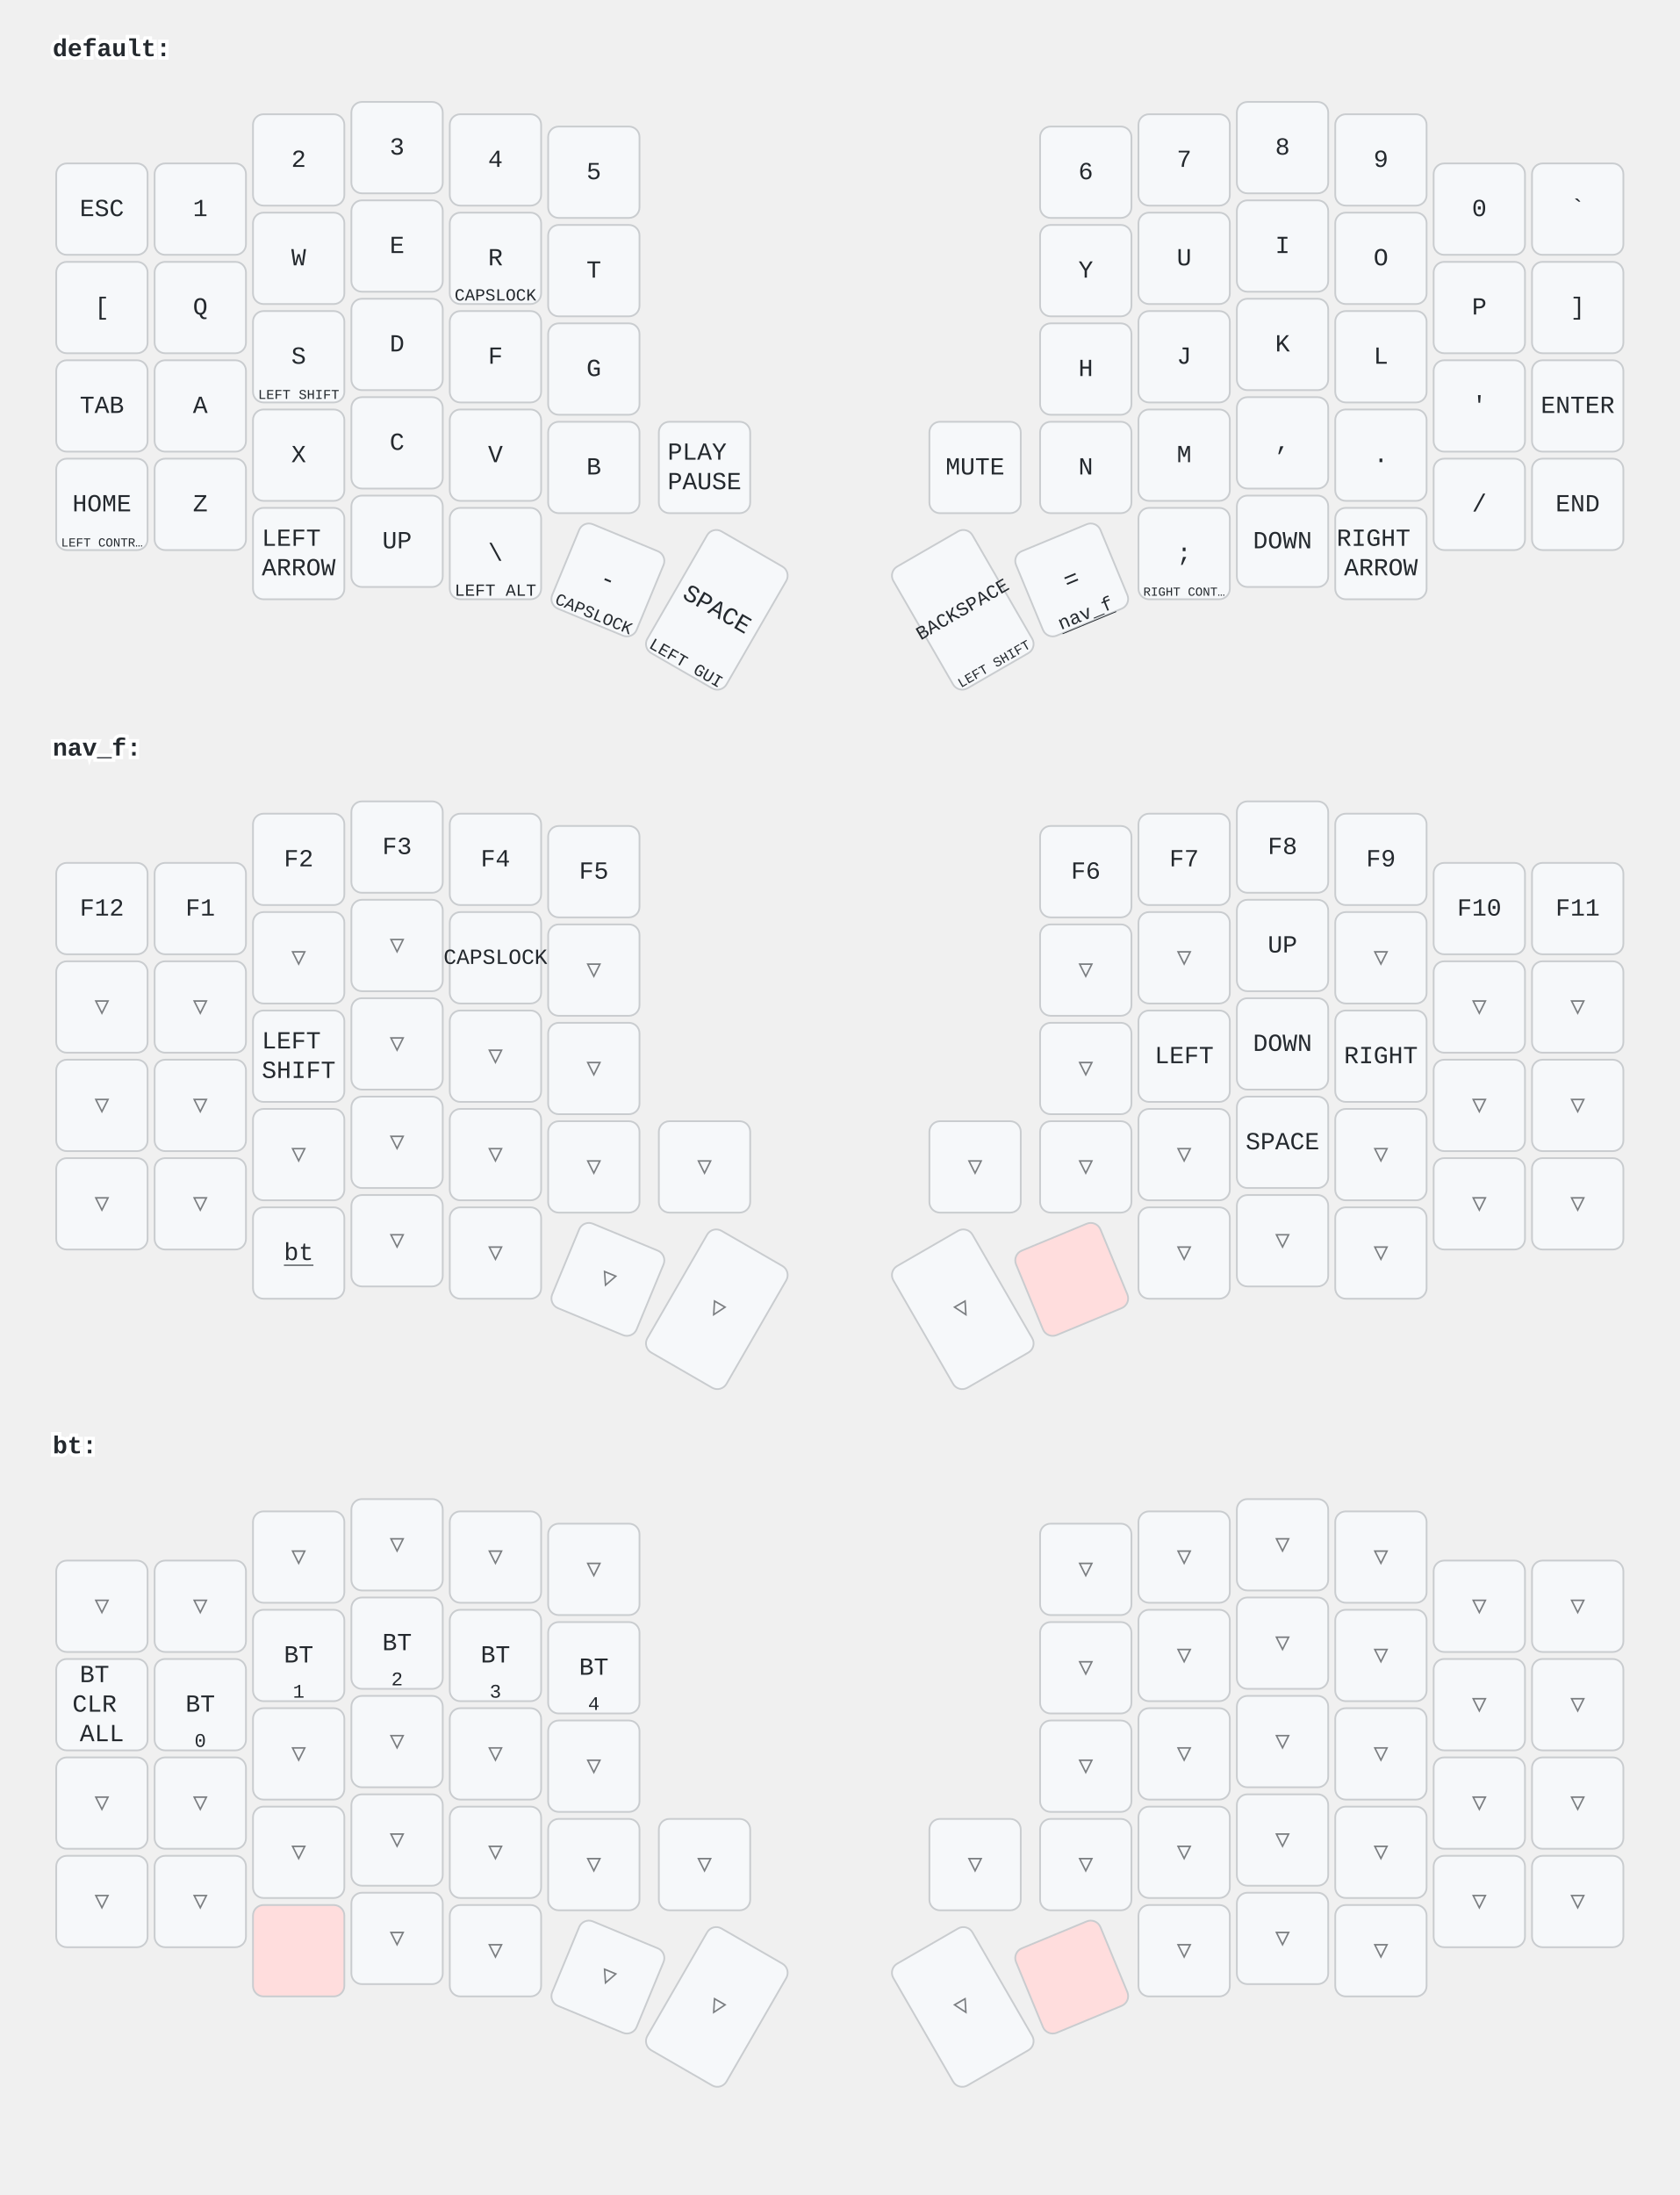
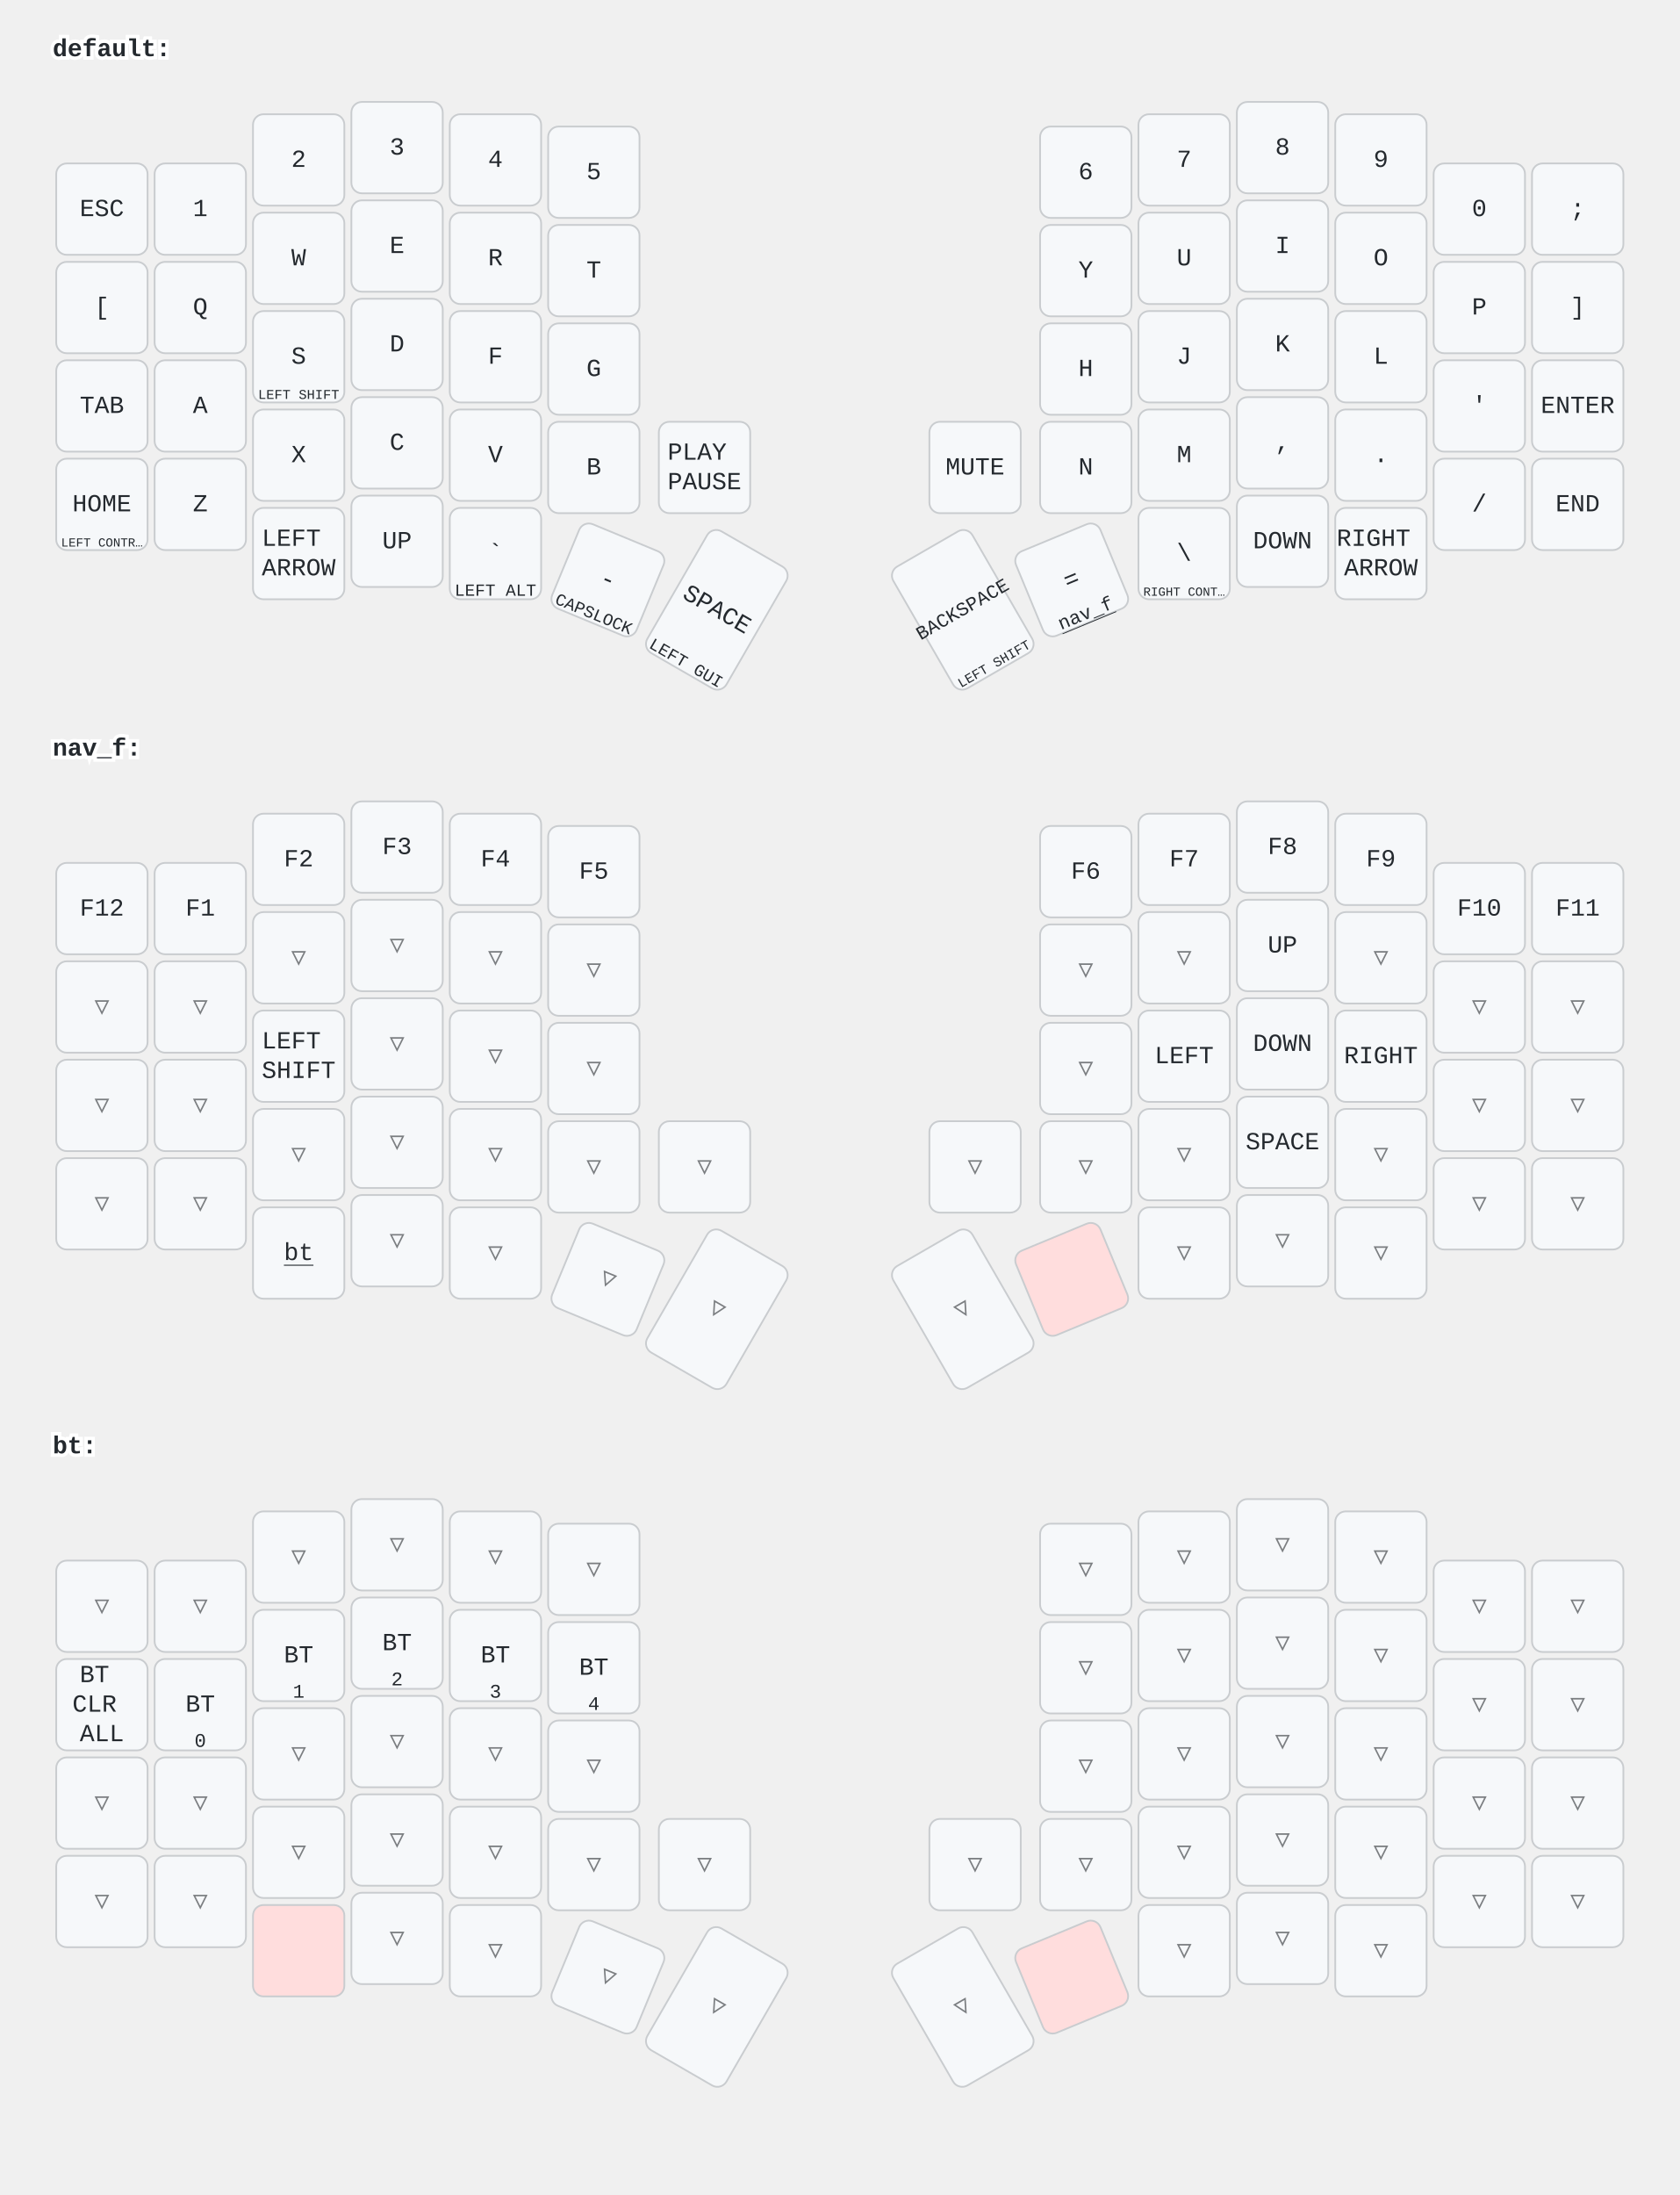
<svg xmlns="http://www.w3.org/2000/svg" width="956" height="1249" viewBox="0 0 956 1249" class="keymap">
  <style>/* inherit to force styles through use tags */
svg path {
    fill: inherit;
}

/* font and background color specifications */
svg.keymap {
    font-family: SFMono-Regular,Consolas,Liberation Mono,Menlo,monospace;
    font-size: 14px;
    font-kerning: normal;
    text-rendering: optimizeLegibility;
    fill: #24292e;
}

/* default key styling */
rect.key {
    fill: #f6f8fa;
}

rect.key, rect.combo {
    stroke: #c9cccf;
    stroke-width: 1;
}

/* default key side styling, only used is draw_key_sides is set */
rect.side {
    filter: brightness(90%);
}

/* color accent for combo boxes */
rect.combo, rect.combo-separate {
    fill: #cdf;
}

/* color accent for held keys */
rect.held, rect.combo.held {
    fill: #fdd;
}

/* color accent for ghost (optional) keys */
rect.ghost, rect.combo.ghost {
    stroke-dasharray: 4, 4;
    stroke-width: 2;
}

text {
    text-anchor: middle;
    dominant-baseline: middle;
}

/* styling for layer labels */
text.label {
    font-weight: bold;
    text-anchor: start;
    stroke: white;
    stroke-width: 4;
    paint-order: stroke;
}

/* styling for optional footer */
text.footer {
    text-anchor: end;
    dominant-baseline: auto;
    stroke: white;
    stroke-width: 4;
    paint-order: stroke;
}

/* styling for combo tap, and key non-tap label text */
text.combo, text.hold, text.shifted, text.left, text.right {
    font-size: 11px;
}

text.hold {
    text-anchor: middle;
    dominant-baseline: auto;
}

text.shifted {
    text-anchor: middle;
    dominant-baseline: hanging;
}

text.left {
    text-anchor: start;
}

text.right {
    text-anchor: end;
}

text.layer-activator {
    text-decoration: underline;
}

/* styling for hold/shifted label text in combo box */
text.combo.hold, text.combo.shifted, text.combo.left, text.combo.right {
    font-size: 8px;
}

/* lighter symbol for transparent keys */
text.trans {
    fill: #7b7e81;
}

/* styling for combo dendrons */
path.combo {
    stroke-width: 1;
    stroke: gray;
    fill: none;
}

/* Start Tabler Icons Cleanup */
/* cannot use height/width with glyphs */
.icon-tabler &gt; path {
    fill: inherit;
    stroke: inherit;
    stroke-width: 2;
}
/* hide tabler's default box */
.icon-tabler &gt; path[stroke="none"][fill="none"] {
    visibility: hidden;
}
/* End Tabler Icons Cleanup */
</style>
  <g transform="translate(30, 0)" class="layer-default">
    <text x="0" y="28" class="label" id="default">default:</text>
    <g transform="translate(0, 56)">
      <g transform="translate(28, 63)" class="key keypos-0">
        <rect rx="6" ry="6" x="-26" y="-26" width="52" height="52" class="key" />
        <text x="0" y="0" class="key tap">ESC</text>
      </g>
      <g transform="translate(84, 63)" class="key keypos-1">
        <rect rx="6" ry="6" x="-26" y="-26" width="52" height="52" class="key" />
        <text x="0" y="0" class="key tap">1</text>
      </g>
      <g transform="translate(140, 35)" class="key keypos-2">
        <rect rx="6" ry="6" x="-26" y="-26" width="52" height="52" class="key" />
        <text x="0" y="0" class="key tap">2</text>
      </g>
      <g transform="translate(196, 28)" class="key keypos-3">
        <rect rx="6" ry="6" x="-26" y="-26" width="52" height="52" class="key" />
        <text x="0" y="0" class="key tap">3</text>
      </g>
      <g transform="translate(252, 35)" class="key keypos-4">
        <rect rx="6" ry="6" x="-26" y="-26" width="52" height="52" class="key" />
        <text x="0" y="0" class="key tap">4</text>
      </g>
      <g transform="translate(308, 42)" class="key keypos-5">
        <rect rx="6" ry="6" x="-26" y="-26" width="52" height="52" class="key" />
        <text x="0" y="0" class="key tap">5</text>
      </g>
      <g transform="translate(588, 42)" class="key keypos-6">
        <rect rx="6" ry="6" x="-26" y="-26" width="52" height="52" class="key" />
        <text x="0" y="0" class="key tap">6</text>
      </g>
      <g transform="translate(644, 35)" class="key keypos-7">
        <rect rx="6" ry="6" x="-26" y="-26" width="52" height="52" class="key" />
        <text x="0" y="0" class="key tap">7</text>
      </g>
      <g transform="translate(700, 28)" class="key keypos-8">
        <rect rx="6" ry="6" x="-26" y="-26" width="52" height="52" class="key" />
        <text x="0" y="0" class="key tap">8</text>
      </g>
      <g transform="translate(756, 35)" class="key keypos-9">
        <rect rx="6" ry="6" x="-26" y="-26" width="52" height="52" class="key" />
        <text x="0" y="0" class="key tap">9</text>
      </g>
      <g transform="translate(812, 63)" class="key keypos-10">
        <rect rx="6" ry="6" x="-26" y="-26" width="52" height="52" class="key" />
        <text x="0" y="0" class="key tap">0</text>
      </g>
      <g transform="translate(868, 63)" class="key keypos-11">
        <rect rx="6" ry="6" x="-26" y="-26" width="52" height="52" class="key" />
-         <text x="0" y="0" class="key tap">`</text>
+         <text x="0" y="0" class="key tap">;</text>
      </g>
      <g transform="translate(28, 119)" class="key keypos-12">
        <rect rx="6" ry="6" x="-26" y="-26" width="52" height="52" class="key" />
        <text x="0" y="0" class="key tap">[</text>
      </g>
      <g transform="translate(84, 119)" class="key keypos-13">
        <rect rx="6" ry="6" x="-26" y="-26" width="52" height="52" class="key" />
        <text x="0" y="0" class="key tap">Q</text>
      </g>
      <g transform="translate(140, 91)" class="key keypos-14">
        <rect rx="6" ry="6" x="-26" y="-26" width="52" height="52" class="key" />
        <text x="0" y="0" class="key tap">W</text>
      </g>
      <g transform="translate(196, 84)" class="key keypos-15">
        <rect rx="6" ry="6" x="-26" y="-26" width="52" height="52" class="key" />
        <text x="0" y="0" class="key tap">E</text>
      </g>
      <g transform="translate(252, 91)" class="key keypos-16">
        <rect rx="6" ry="6" x="-26" y="-26" width="52" height="52" class="key" />
        <text x="0" y="0" class="key tap">R</text>
-         <text x="0" y="24" class="key hold">
-           <tspan style="font-size: 88%">CAPSLOCK</tspan>
-         </text>
      </g>
      <g transform="translate(308, 98)" class="key keypos-17">
        <rect rx="6" ry="6" x="-26" y="-26" width="52" height="52" class="key" />
        <text x="0" y="0" class="key tap">T</text>
      </g>
      <g transform="translate(588, 98)" class="key keypos-18">
        <rect rx="6" ry="6" x="-26" y="-26" width="52" height="52" class="key" />
        <text x="0" y="0" class="key tap">Y</text>
      </g>
      <g transform="translate(644, 91)" class="key keypos-19">
        <rect rx="6" ry="6" x="-26" y="-26" width="52" height="52" class="key" />
        <text x="0" y="0" class="key tap">U</text>
      </g>
      <g transform="translate(700, 84)" class="key keypos-20">
        <rect rx="6" ry="6" x="-26" y="-26" width="52" height="52" class="key" />
        <text x="0" y="0" class="key tap">I</text>
      </g>
      <g transform="translate(756, 91)" class="key keypos-21">
        <rect rx="6" ry="6" x="-26" y="-26" width="52" height="52" class="key" />
        <text x="0" y="0" class="key tap">O</text>
      </g>
      <g transform="translate(812, 119)" class="key keypos-22">
        <rect rx="6" ry="6" x="-26" y="-26" width="52" height="52" class="key" />
        <text x="0" y="0" class="key tap">P</text>
      </g>
      <g transform="translate(868, 119)" class="key keypos-23">
        <rect rx="6" ry="6" x="-26" y="-26" width="52" height="52" class="key" />
        <text x="0" y="0" class="key tap">]</text>
      </g>
      <g transform="translate(28, 175)" class="key keypos-24">
        <rect rx="6" ry="6" x="-26" y="-26" width="52" height="52" class="key" />
        <text x="0" y="0" class="key tap">TAB</text>
      </g>
      <g transform="translate(84, 175)" class="key keypos-25">
        <rect rx="6" ry="6" x="-26" y="-26" width="52" height="52" class="key" />
        <text x="0" y="0" class="key tap">A</text>
      </g>
      <g transform="translate(140, 147)" class="key keypos-26">
        <rect rx="6" ry="6" x="-26" y="-26" width="52" height="52" class="key" />
        <text x="0" y="0" class="key tap">S</text>
        <text x="0" y="24" class="key hold">
          <tspan style="font-size: 70%">LEFT SHIFT</tspan>
        </text>
      </g>
      <g transform="translate(196, 140)" class="key keypos-27">
        <rect rx="6" ry="6" x="-26" y="-26" width="52" height="52" class="key" />
        <text x="0" y="0" class="key tap">D</text>
      </g>
      <g transform="translate(252, 147)" class="key keypos-28">
        <rect rx="6" ry="6" x="-26" y="-26" width="52" height="52" class="key" />
        <text x="0" y="0" class="key tap">F</text>
      </g>
      <g transform="translate(308, 154)" class="key keypos-29">
        <rect rx="6" ry="6" x="-26" y="-26" width="52" height="52" class="key" />
        <text x="0" y="0" class="key tap">G</text>
      </g>
      <g transform="translate(588, 154)" class="key keypos-30">
        <rect rx="6" ry="6" x="-26" y="-26" width="52" height="52" class="key" />
        <text x="0" y="0" class="key tap">H</text>
      </g>
      <g transform="translate(644, 147)" class="key keypos-31">
        <rect rx="6" ry="6" x="-26" y="-26" width="52" height="52" class="key" />
        <text x="0" y="0" class="key tap">J</text>
      </g>
      <g transform="translate(700, 140)" class="key keypos-32">
        <rect rx="6" ry="6" x="-26" y="-26" width="52" height="52" class="key" />
        <text x="0" y="0" class="key tap">K</text>
      </g>
      <g transform="translate(756, 147)" class="key keypos-33">
        <rect rx="6" ry="6" x="-26" y="-26" width="52" height="52" class="key" />
        <text x="0" y="0" class="key tap">L</text>
      </g>
      <g transform="translate(812, 175)" class="key keypos-34">
        <rect rx="6" ry="6" x="-26" y="-26" width="52" height="52" class="key" />
        <text x="0" y="0" class="key tap">'</text>
      </g>
      <g transform="translate(868, 175)" class="key keypos-35">
        <rect rx="6" ry="6" x="-26" y="-26" width="52" height="52" class="key" />
        <text x="0" y="0" class="key tap">ENTER</text>
      </g>
      <g transform="translate(28, 231)" class="key keypos-36">
        <rect rx="6" ry="6" x="-26" y="-26" width="52" height="52" class="key" />
        <text x="0" y="0" class="key tap">HOME</text>
        <text x="0" y="24" class="key hold">
          <tspan style="font-size: 64%">LEFT CONTR…</tspan>
        </text>
      </g>
      <g transform="translate(84, 231)" class="key keypos-37">
        <rect rx="6" ry="6" x="-26" y="-26" width="52" height="52" class="key" />
        <text x="0" y="0" class="key tap">Z</text>
      </g>
      <g transform="translate(140, 203)" class="key keypos-38">
        <rect rx="6" ry="6" x="-26" y="-26" width="52" height="52" class="key" />
        <text x="0" y="0" class="key tap">X</text>
      </g>
      <g transform="translate(196, 196)" class="key keypos-39">
        <rect rx="6" ry="6" x="-26" y="-26" width="52" height="52" class="key" />
        <text x="0" y="0" class="key tap">C</text>
      </g>
      <g transform="translate(252, 203)" class="key keypos-40">
        <rect rx="6" ry="6" x="-26" y="-26" width="52" height="52" class="key" />
        <text x="0" y="0" class="key tap">V</text>
      </g>
      <g transform="translate(308, 210)" class="key keypos-41">
        <rect rx="6" ry="6" x="-26" y="-26" width="52" height="52" class="key" />
        <text x="0" y="0" class="key tap">B</text>
      </g>
      <g transform="translate(371, 210)" class="key keypos-42">
        <rect rx="6" ry="6" x="-26" y="-26" width="52" height="52" class="key" />
        <text x="0" y="0" class="key tap">
          <tspan x="0" dy="-0.6em">PLAY</tspan>
          <tspan x="0" dy="1.2em">PAUSE</tspan>
        </text>
      </g>
      <g transform="translate(525, 210)" class="key keypos-43">
        <rect rx="6" ry="6" x="-26" y="-26" width="52" height="52" class="key" />
        <text x="0" y="0" class="key tap">MUTE</text>
      </g>
      <g transform="translate(588, 210)" class="key keypos-44">
        <rect rx="6" ry="6" x="-26" y="-26" width="52" height="52" class="key" />
        <text x="0" y="0" class="key tap">N</text>
      </g>
      <g transform="translate(644, 203)" class="key keypos-45">
        <rect rx="6" ry="6" x="-26" y="-26" width="52" height="52" class="key" />
        <text x="0" y="0" class="key tap">M</text>
      </g>
      <g transform="translate(700, 196)" class="key keypos-46">
        <rect rx="6" ry="6" x="-26" y="-26" width="52" height="52" class="key" />
        <text x="0" y="0" class="key tap">,</text>
      </g>
      <g transform="translate(756, 203)" class="key keypos-47">
        <rect rx="6" ry="6" x="-26" y="-26" width="52" height="52" class="key" />
        <text x="0" y="0" class="key tap">.</text>
      </g>
      <g transform="translate(812, 231)" class="key keypos-48">
        <rect rx="6" ry="6" x="-26" y="-26" width="52" height="52" class="key" />
        <text x="0" y="0" class="key tap">/</text>
      </g>
      <g transform="translate(868, 231)" class="key keypos-49">
        <rect rx="6" ry="6" x="-26" y="-26" width="52" height="52" class="key" />
        <text x="0" y="0" class="key tap">END</text>
      </g>
      <g transform="translate(140, 259)" class="key keypos-50">
        <rect rx="6" ry="6" x="-26" y="-26" width="52" height="52" class="key" />
        <text x="0" y="0" class="key tap">
          <tspan x="0" dy="-0.6em">LEFT</tspan>
          <tspan x="0" dy="1.2em">ARROW</tspan>
        </text>
      </g>
      <g transform="translate(196, 252)" class="key keypos-51">
        <rect rx="6" ry="6" x="-26" y="-26" width="52" height="52" class="key" />
        <text x="0" y="0" class="key tap">UP</text>
      </g>
      <g transform="translate(252, 259)" class="key keypos-52">
        <rect rx="6" ry="6" x="-26" y="-26" width="52" height="52" class="key" />
-         <text x="0" y="0" class="key tap">\</text>
+         <text x="0" y="0" class="key tap">`</text>
        <text x="0" y="24" class="key hold">
          <tspan style="font-size: 88%">LEFT ALT</tspan>
        </text>
      </g>
      <g transform="translate(316, 274) rotate(22.5)" class="key keypos-53">
        <rect rx="6" ry="6" x="-26" y="-26" width="52" height="52" class="key" />
        <text x="0" y="0" class="key tap">-</text>
        <text x="0" y="24" class="key hold">
          <tspan style="font-size: 88%">CAPSLOCK</tspan>
        </text>
      </g>
      <g transform="translate(378, 291) rotate(30.0)" class="key keypos-54">
        <rect rx="6" ry="6" x="-26" y="-40" width="52" height="80" class="key" />
        <text x="0" y="0" class="key tap">SPACE</text>
        <text x="0" y="38" class="key hold">
          <tspan style="font-size: 88%">LEFT GUI</tspan>
        </text>
      </g>
      <g transform="translate(518, 291) rotate(-30.0)" class="key keypos-55">
        <rect rx="6" ry="6" x="-26" y="-40" width="52" height="80" class="key" />
        <text x="0" y="0" class="key tap">
          <tspan style="font-size: 78%">BACKSPACE</tspan>
        </text>
        <text x="0" y="38" class="key hold">
          <tspan style="font-size: 70%">LEFT SHIFT</tspan>
        </text>
      </g>
      <g transform="translate(580, 274) rotate(-22.5)" class="key keypos-56">
        <rect rx="6" ry="6" x="-26" y="-26" width="52" height="52" class="key" />
        <text x="0" y="0" class="key tap">=</text>
        <a href="#nav_f">
          <text x="0" y="24" class="key hold layer-activator">nav_f</text>
        </a>
      </g>
      <g transform="translate(644, 259)" class="key keypos-57">
        <rect rx="6" ry="6" x="-26" y="-26" width="52" height="52" class="key" />
-         <text x="0" y="0" class="key tap">;</text>
+         <text x="0" y="0" class="key tap">\</text>
        <text x="0" y="24" class="key hold">
          <tspan style="font-size: 64%">RIGHT CONT…</tspan>
        </text>
      </g>
      <g transform="translate(700, 252)" class="key keypos-58">
        <rect rx="6" ry="6" x="-26" y="-26" width="52" height="52" class="key" />
        <text x="0" y="0" class="key tap">DOWN</text>
      </g>
      <g transform="translate(756, 259)" class="key keypos-59">
        <rect rx="6" ry="6" x="-26" y="-26" width="52" height="52" class="key" />
        <text x="0" y="0" class="key tap">
          <tspan x="0" dy="-0.6em">RIGHT</tspan>
          <tspan x="0" dy="1.2em">ARROW</tspan>
        </text>
      </g>
    </g>
  </g>
  <g transform="translate(30, 398)" class="layer-nav_f">
    <text x="0" y="28" class="label" id="nav_f">nav_f:</text>
    <g transform="translate(0, 56)">
      <g transform="translate(28, 63)" class="key keypos-0">
        <rect rx="6" ry="6" x="-26" y="-26" width="52" height="52" class="key" />
        <text x="0" y="0" class="key tap">F12</text>
      </g>
      <g transform="translate(84, 63)" class="key keypos-1">
        <rect rx="6" ry="6" x="-26" y="-26" width="52" height="52" class="key" />
        <text x="0" y="0" class="key tap">F1</text>
      </g>
      <g transform="translate(140, 35)" class="key keypos-2">
        <rect rx="6" ry="6" x="-26" y="-26" width="52" height="52" class="key" />
        <text x="0" y="0" class="key tap">F2</text>
      </g>
      <g transform="translate(196, 28)" class="key keypos-3">
        <rect rx="6" ry="6" x="-26" y="-26" width="52" height="52" class="key" />
        <text x="0" y="0" class="key tap">F3</text>
      </g>
      <g transform="translate(252, 35)" class="key keypos-4">
        <rect rx="6" ry="6" x="-26" y="-26" width="52" height="52" class="key" />
        <text x="0" y="0" class="key tap">F4</text>
      </g>
      <g transform="translate(308, 42)" class="key keypos-5">
        <rect rx="6" ry="6" x="-26" y="-26" width="52" height="52" class="key" />
        <text x="0" y="0" class="key tap">F5</text>
      </g>
      <g transform="translate(588, 42)" class="key keypos-6">
        <rect rx="6" ry="6" x="-26" y="-26" width="52" height="52" class="key" />
        <text x="0" y="0" class="key tap">F6</text>
      </g>
      <g transform="translate(644, 35)" class="key keypos-7">
        <rect rx="6" ry="6" x="-26" y="-26" width="52" height="52" class="key" />
        <text x="0" y="0" class="key tap">F7</text>
      </g>
      <g transform="translate(700, 28)" class="key keypos-8">
        <rect rx="6" ry="6" x="-26" y="-26" width="52" height="52" class="key" />
        <text x="0" y="0" class="key tap">F8</text>
      </g>
      <g transform="translate(756, 35)" class="key keypos-9">
        <rect rx="6" ry="6" x="-26" y="-26" width="52" height="52" class="key" />
        <text x="0" y="0" class="key tap">F9</text>
      </g>
      <g transform="translate(812, 63)" class="key keypos-10">
        <rect rx="6" ry="6" x="-26" y="-26" width="52" height="52" class="key" />
        <text x="0" y="0" class="key tap">F10</text>
      </g>
      <g transform="translate(868, 63)" class="key keypos-11">
        <rect rx="6" ry="6" x="-26" y="-26" width="52" height="52" class="key" />
        <text x="0" y="0" class="key tap">F11</text>
      </g>
      <g transform="translate(28, 119)" class="key trans keypos-12">
        <rect rx="6" ry="6" x="-26" y="-26" width="52" height="52" class="key trans" />
        <text x="0" y="0" class="key trans tap">▽</text>
      </g>
      <g transform="translate(84, 119)" class="key trans keypos-13">
        <rect rx="6" ry="6" x="-26" y="-26" width="52" height="52" class="key trans" />
        <text x="0" y="0" class="key trans tap">▽</text>
      </g>
      <g transform="translate(140, 91)" class="key trans keypos-14">
        <rect rx="6" ry="6" x="-26" y="-26" width="52" height="52" class="key trans" />
        <text x="0" y="0" class="key trans tap">▽</text>
      </g>
      <g transform="translate(196, 84)" class="key trans keypos-15">
        <rect rx="6" ry="6" x="-26" y="-26" width="52" height="52" class="key trans" />
        <text x="0" y="0" class="key trans tap">▽</text>
      </g>
-       <g transform="translate(252, 91)" class="key keypos-16">
-         <rect rx="6" ry="6" x="-26" y="-26" width="52" height="52" class="key" />
-         <text x="0" y="0" class="key tap">
-           <tspan style="font-size: 88%">CAPSLOCK</tspan>
-         </text>
+       <g transform="translate(252, 91)" class="key trans keypos-16">
+         <rect rx="6" ry="6" x="-26" y="-26" width="52" height="52" class="key trans" />
+         <text x="0" y="0" class="key trans tap">▽</text>
      </g>
      <g transform="translate(308, 98)" class="key trans keypos-17">
        <rect rx="6" ry="6" x="-26" y="-26" width="52" height="52" class="key trans" />
        <text x="0" y="0" class="key trans tap">▽</text>
      </g>
      <g transform="translate(588, 98)" class="key trans keypos-18">
        <rect rx="6" ry="6" x="-26" y="-26" width="52" height="52" class="key trans" />
        <text x="0" y="0" class="key trans tap">▽</text>
      </g>
      <g transform="translate(644, 91)" class="key trans keypos-19">
        <rect rx="6" ry="6" x="-26" y="-26" width="52" height="52" class="key trans" />
        <text x="0" y="0" class="key trans tap">▽</text>
      </g>
      <g transform="translate(700, 84)" class="key keypos-20">
        <rect rx="6" ry="6" x="-26" y="-26" width="52" height="52" class="key" />
        <text x="0" y="0" class="key tap">UP</text>
      </g>
      <g transform="translate(756, 91)" class="key trans keypos-21">
        <rect rx="6" ry="6" x="-26" y="-26" width="52" height="52" class="key trans" />
        <text x="0" y="0" class="key trans tap">▽</text>
      </g>
      <g transform="translate(812, 119)" class="key trans keypos-22">
        <rect rx="6" ry="6" x="-26" y="-26" width="52" height="52" class="key trans" />
        <text x="0" y="0" class="key trans tap">▽</text>
      </g>
      <g transform="translate(868, 119)" class="key trans keypos-23">
        <rect rx="6" ry="6" x="-26" y="-26" width="52" height="52" class="key trans" />
        <text x="0" y="0" class="key trans tap">▽</text>
      </g>
      <g transform="translate(28, 175)" class="key trans keypos-24">
        <rect rx="6" ry="6" x="-26" y="-26" width="52" height="52" class="key trans" />
        <text x="0" y="0" class="key trans tap">▽</text>
      </g>
      <g transform="translate(84, 175)" class="key trans keypos-25">
        <rect rx="6" ry="6" x="-26" y="-26" width="52" height="52" class="key trans" />
        <text x="0" y="0" class="key trans tap">▽</text>
      </g>
      <g transform="translate(140, 147)" class="key keypos-26">
        <rect rx="6" ry="6" x="-26" y="-26" width="52" height="52" class="key" />
        <text x="0" y="0" class="key tap">
          <tspan x="0" dy="-0.6em">LEFT</tspan>
          <tspan x="0" dy="1.2em">SHIFT</tspan>
        </text>
      </g>
      <g transform="translate(196, 140)" class="key trans keypos-27">
        <rect rx="6" ry="6" x="-26" y="-26" width="52" height="52" class="key trans" />
        <text x="0" y="0" class="key trans tap">▽</text>
      </g>
      <g transform="translate(252, 147)" class="key trans keypos-28">
        <rect rx="6" ry="6" x="-26" y="-26" width="52" height="52" class="key trans" />
        <text x="0" y="0" class="key trans tap">▽</text>
      </g>
      <g transform="translate(308, 154)" class="key trans keypos-29">
        <rect rx="6" ry="6" x="-26" y="-26" width="52" height="52" class="key trans" />
        <text x="0" y="0" class="key trans tap">▽</text>
      </g>
      <g transform="translate(588, 154)" class="key trans keypos-30">
        <rect rx="6" ry="6" x="-26" y="-26" width="52" height="52" class="key trans" />
        <text x="0" y="0" class="key trans tap">▽</text>
      </g>
      <g transform="translate(644, 147)" class="key keypos-31">
        <rect rx="6" ry="6" x="-26" y="-26" width="52" height="52" class="key" />
        <text x="0" y="0" class="key tap">LEFT</text>
      </g>
      <g transform="translate(700, 140)" class="key keypos-32">
        <rect rx="6" ry="6" x="-26" y="-26" width="52" height="52" class="key" />
        <text x="0" y="0" class="key tap">DOWN</text>
      </g>
      <g transform="translate(756, 147)" class="key keypos-33">
        <rect rx="6" ry="6" x="-26" y="-26" width="52" height="52" class="key" />
        <text x="0" y="0" class="key tap">RIGHT</text>
      </g>
      <g transform="translate(812, 175)" class="key trans keypos-34">
        <rect rx="6" ry="6" x="-26" y="-26" width="52" height="52" class="key trans" />
        <text x="0" y="0" class="key trans tap">▽</text>
      </g>
      <g transform="translate(868, 175)" class="key trans keypos-35">
        <rect rx="6" ry="6" x="-26" y="-26" width="52" height="52" class="key trans" />
        <text x="0" y="0" class="key trans tap">▽</text>
      </g>
      <g transform="translate(28, 231)" class="key trans keypos-36">
        <rect rx="6" ry="6" x="-26" y="-26" width="52" height="52" class="key trans" />
        <text x="0" y="0" class="key trans tap">▽</text>
      </g>
      <g transform="translate(84, 231)" class="key trans keypos-37">
        <rect rx="6" ry="6" x="-26" y="-26" width="52" height="52" class="key trans" />
        <text x="0" y="0" class="key trans tap">▽</text>
      </g>
      <g transform="translate(140, 203)" class="key trans keypos-38">
        <rect rx="6" ry="6" x="-26" y="-26" width="52" height="52" class="key trans" />
        <text x="0" y="0" class="key trans tap">▽</text>
      </g>
      <g transform="translate(196, 196)" class="key trans keypos-39">
        <rect rx="6" ry="6" x="-26" y="-26" width="52" height="52" class="key trans" />
        <text x="0" y="0" class="key trans tap">▽</text>
      </g>
      <g transform="translate(252, 203)" class="key trans keypos-40">
        <rect rx="6" ry="6" x="-26" y="-26" width="52" height="52" class="key trans" />
        <text x="0" y="0" class="key trans tap">▽</text>
      </g>
      <g transform="translate(308, 210)" class="key trans keypos-41">
        <rect rx="6" ry="6" x="-26" y="-26" width="52" height="52" class="key trans" />
        <text x="0" y="0" class="key trans tap">▽</text>
      </g>
      <g transform="translate(371, 210)" class="key trans keypos-42">
        <rect rx="6" ry="6" x="-26" y="-26" width="52" height="52" class="key trans" />
        <text x="0" y="0" class="key trans tap">▽</text>
      </g>
      <g transform="translate(525, 210)" class="key trans keypos-43">
        <rect rx="6" ry="6" x="-26" y="-26" width="52" height="52" class="key trans" />
        <text x="0" y="0" class="key trans tap">▽</text>
      </g>
      <g transform="translate(588, 210)" class="key trans keypos-44">
        <rect rx="6" ry="6" x="-26" y="-26" width="52" height="52" class="key trans" />
        <text x="0" y="0" class="key trans tap">▽</text>
      </g>
      <g transform="translate(644, 203)" class="key trans keypos-45">
        <rect rx="6" ry="6" x="-26" y="-26" width="52" height="52" class="key trans" />
        <text x="0" y="0" class="key trans tap">▽</text>
      </g>
      <g transform="translate(700, 196)" class="key keypos-46">
        <rect rx="6" ry="6" x="-26" y="-26" width="52" height="52" class="key" />
        <text x="0" y="0" class="key tap">SPACE</text>
      </g>
      <g transform="translate(756, 203)" class="key trans keypos-47">
        <rect rx="6" ry="6" x="-26" y="-26" width="52" height="52" class="key trans" />
        <text x="0" y="0" class="key trans tap">▽</text>
      </g>
      <g transform="translate(812, 231)" class="key trans keypos-48">
        <rect rx="6" ry="6" x="-26" y="-26" width="52" height="52" class="key trans" />
        <text x="0" y="0" class="key trans tap">▽</text>
      </g>
      <g transform="translate(868, 231)" class="key trans keypos-49">
        <rect rx="6" ry="6" x="-26" y="-26" width="52" height="52" class="key trans" />
        <text x="0" y="0" class="key trans tap">▽</text>
      </g>
      <g transform="translate(140, 259)" class="key keypos-50">
        <rect rx="6" ry="6" x="-26" y="-26" width="52" height="52" class="key" />
        <a href="#bt">
          <text x="0" y="0" class="key tap layer-activator">bt</text>
        </a>
      </g>
      <g transform="translate(196, 252)" class="key trans keypos-51">
        <rect rx="6" ry="6" x="-26" y="-26" width="52" height="52" class="key trans" />
        <text x="0" y="0" class="key trans tap">▽</text>
      </g>
      <g transform="translate(252, 259)" class="key trans keypos-52">
        <rect rx="6" ry="6" x="-26" y="-26" width="52" height="52" class="key trans" />
        <text x="0" y="0" class="key trans tap">▽</text>
      </g>
      <g transform="translate(316, 274) rotate(22.5)" class="key trans keypos-53">
        <rect rx="6" ry="6" x="-26" y="-26" width="52" height="52" class="key trans" />
        <text x="0" y="0" class="key trans tap">▽</text>
      </g>
      <g transform="translate(378, 291) rotate(30.0)" class="key trans keypos-54">
        <rect rx="6" ry="6" x="-26" y="-40" width="52" height="80" class="key trans" />
        <text x="0" y="0" class="key trans tap">▽</text>
      </g>
      <g transform="translate(518, 291) rotate(-30.0)" class="key trans keypos-55">
        <rect rx="6" ry="6" x="-26" y="-40" width="52" height="80" class="key trans" />
        <text x="0" y="0" class="key trans tap">▽</text>
      </g>
      <g transform="translate(580, 274) rotate(-22.5)" class="key held keypos-56">
        <rect rx="6" ry="6" x="-26" y="-26" width="52" height="52" class="key held" />
      </g>
      <g transform="translate(644, 259)" class="key trans keypos-57">
        <rect rx="6" ry="6" x="-26" y="-26" width="52" height="52" class="key trans" />
        <text x="0" y="0" class="key trans tap">▽</text>
      </g>
      <g transform="translate(700, 252)" class="key trans keypos-58">
        <rect rx="6" ry="6" x="-26" y="-26" width="52" height="52" class="key trans" />
        <text x="0" y="0" class="key trans tap">▽</text>
      </g>
      <g transform="translate(756, 259)" class="key trans keypos-59">
        <rect rx="6" ry="6" x="-26" y="-26" width="52" height="52" class="key trans" />
        <text x="0" y="0" class="key trans tap">▽</text>
      </g>
    </g>
  </g>
  <g transform="translate(30, 795)" class="layer-bt">
    <text x="0" y="28" class="label" id="bt">bt:</text>
    <g transform="translate(0, 56)">
      <g transform="translate(28, 63)" class="key trans keypos-0">
        <rect rx="6" ry="6" x="-26" y="-26" width="52" height="52" class="key trans" />
        <text x="0" y="0" class="key trans tap">▽</text>
      </g>
      <g transform="translate(84, 63)" class="key trans keypos-1">
        <rect rx="6" ry="6" x="-26" y="-26" width="52" height="52" class="key trans" />
        <text x="0" y="0" class="key trans tap">▽</text>
      </g>
      <g transform="translate(140, 35)" class="key trans keypos-2">
        <rect rx="6" ry="6" x="-26" y="-26" width="52" height="52" class="key trans" />
        <text x="0" y="0" class="key trans tap">▽</text>
      </g>
      <g transform="translate(196, 28)" class="key trans keypos-3">
        <rect rx="6" ry="6" x="-26" y="-26" width="52" height="52" class="key trans" />
        <text x="0" y="0" class="key trans tap">▽</text>
      </g>
      <g transform="translate(252, 35)" class="key trans keypos-4">
        <rect rx="6" ry="6" x="-26" y="-26" width="52" height="52" class="key trans" />
        <text x="0" y="0" class="key trans tap">▽</text>
      </g>
      <g transform="translate(308, 42)" class="key trans keypos-5">
        <rect rx="6" ry="6" x="-26" y="-26" width="52" height="52" class="key trans" />
        <text x="0" y="0" class="key trans tap">▽</text>
      </g>
      <g transform="translate(588, 42)" class="key trans keypos-6">
        <rect rx="6" ry="6" x="-26" y="-26" width="52" height="52" class="key trans" />
        <text x="0" y="0" class="key trans tap">▽</text>
      </g>
      <g transform="translate(644, 35)" class="key trans keypos-7">
        <rect rx="6" ry="6" x="-26" y="-26" width="52" height="52" class="key trans" />
        <text x="0" y="0" class="key trans tap">▽</text>
      </g>
      <g transform="translate(700, 28)" class="key trans keypos-8">
        <rect rx="6" ry="6" x="-26" y="-26" width="52" height="52" class="key trans" />
        <text x="0" y="0" class="key trans tap">▽</text>
      </g>
      <g transform="translate(756, 35)" class="key trans keypos-9">
        <rect rx="6" ry="6" x="-26" y="-26" width="52" height="52" class="key trans" />
        <text x="0" y="0" class="key trans tap">▽</text>
      </g>
      <g transform="translate(812, 63)" class="key trans keypos-10">
        <rect rx="6" ry="6" x="-26" y="-26" width="52" height="52" class="key trans" />
        <text x="0" y="0" class="key trans tap">▽</text>
      </g>
      <g transform="translate(868, 63)" class="key trans keypos-11">
        <rect rx="6" ry="6" x="-26" y="-26" width="52" height="52" class="key trans" />
        <text x="0" y="0" class="key trans tap">▽</text>
      </g>
      <g transform="translate(28, 119)" class="key keypos-12">
        <rect rx="6" ry="6" x="-26" y="-26" width="52" height="52" class="key" />
        <text x="0" y="0" class="key tap">
          <tspan x="0" dy="-1.2em">BT</tspan>
          <tspan x="0" dy="1.2em">CLR</tspan>
          <tspan x="0" dy="1.2em">ALL</tspan>
        </text>
      </g>
      <g transform="translate(84, 119)" class="key keypos-13">
        <rect rx="6" ry="6" x="-26" y="-26" width="52" height="52" class="key" />
        <text x="0" y="0" class="key tap">BT</text>
        <text x="0" y="24" class="key hold">0</text>
      </g>
      <g transform="translate(140, 91)" class="key keypos-14">
        <rect rx="6" ry="6" x="-26" y="-26" width="52" height="52" class="key" />
        <text x="0" y="0" class="key tap">BT</text>
        <text x="0" y="24" class="key hold">1</text>
      </g>
      <g transform="translate(196, 84)" class="key keypos-15">
        <rect rx="6" ry="6" x="-26" y="-26" width="52" height="52" class="key" />
        <text x="0" y="0" class="key tap">BT</text>
        <text x="0" y="24" class="key hold">2</text>
      </g>
      <g transform="translate(252, 91)" class="key keypos-16">
        <rect rx="6" ry="6" x="-26" y="-26" width="52" height="52" class="key" />
        <text x="0" y="0" class="key tap">BT</text>
        <text x="0" y="24" class="key hold">3</text>
      </g>
      <g transform="translate(308, 98)" class="key keypos-17">
        <rect rx="6" ry="6" x="-26" y="-26" width="52" height="52" class="key" />
        <text x="0" y="0" class="key tap">BT</text>
        <text x="0" y="24" class="key hold">4</text>
      </g>
      <g transform="translate(588, 98)" class="key trans keypos-18">
        <rect rx="6" ry="6" x="-26" y="-26" width="52" height="52" class="key trans" />
        <text x="0" y="0" class="key trans tap">▽</text>
      </g>
      <g transform="translate(644, 91)" class="key trans keypos-19">
        <rect rx="6" ry="6" x="-26" y="-26" width="52" height="52" class="key trans" />
        <text x="0" y="0" class="key trans tap">▽</text>
      </g>
      <g transform="translate(700, 84)" class="key trans keypos-20">
        <rect rx="6" ry="6" x="-26" y="-26" width="52" height="52" class="key trans" />
        <text x="0" y="0" class="key trans tap">▽</text>
      </g>
      <g transform="translate(756, 91)" class="key trans keypos-21">
        <rect rx="6" ry="6" x="-26" y="-26" width="52" height="52" class="key trans" />
        <text x="0" y="0" class="key trans tap">▽</text>
      </g>
      <g transform="translate(812, 119)" class="key trans keypos-22">
        <rect rx="6" ry="6" x="-26" y="-26" width="52" height="52" class="key trans" />
        <text x="0" y="0" class="key trans tap">▽</text>
      </g>
      <g transform="translate(868, 119)" class="key trans keypos-23">
        <rect rx="6" ry="6" x="-26" y="-26" width="52" height="52" class="key trans" />
        <text x="0" y="0" class="key trans tap">▽</text>
      </g>
      <g transform="translate(28, 175)" class="key trans keypos-24">
        <rect rx="6" ry="6" x="-26" y="-26" width="52" height="52" class="key trans" />
        <text x="0" y="0" class="key trans tap">▽</text>
      </g>
      <g transform="translate(84, 175)" class="key trans keypos-25">
        <rect rx="6" ry="6" x="-26" y="-26" width="52" height="52" class="key trans" />
        <text x="0" y="0" class="key trans tap">▽</text>
      </g>
      <g transform="translate(140, 147)" class="key trans keypos-26">
        <rect rx="6" ry="6" x="-26" y="-26" width="52" height="52" class="key trans" />
        <text x="0" y="0" class="key trans tap">▽</text>
      </g>
      <g transform="translate(196, 140)" class="key trans keypos-27">
        <rect rx="6" ry="6" x="-26" y="-26" width="52" height="52" class="key trans" />
        <text x="0" y="0" class="key trans tap">▽</text>
      </g>
      <g transform="translate(252, 147)" class="key trans keypos-28">
        <rect rx="6" ry="6" x="-26" y="-26" width="52" height="52" class="key trans" />
        <text x="0" y="0" class="key trans tap">▽</text>
      </g>
      <g transform="translate(308, 154)" class="key trans keypos-29">
        <rect rx="6" ry="6" x="-26" y="-26" width="52" height="52" class="key trans" />
        <text x="0" y="0" class="key trans tap">▽</text>
      </g>
      <g transform="translate(588, 154)" class="key trans keypos-30">
        <rect rx="6" ry="6" x="-26" y="-26" width="52" height="52" class="key trans" />
        <text x="0" y="0" class="key trans tap">▽</text>
      </g>
      <g transform="translate(644, 147)" class="key trans keypos-31">
        <rect rx="6" ry="6" x="-26" y="-26" width="52" height="52" class="key trans" />
        <text x="0" y="0" class="key trans tap">▽</text>
      </g>
      <g transform="translate(700, 140)" class="key trans keypos-32">
        <rect rx="6" ry="6" x="-26" y="-26" width="52" height="52" class="key trans" />
        <text x="0" y="0" class="key trans tap">▽</text>
      </g>
      <g transform="translate(756, 147)" class="key trans keypos-33">
        <rect rx="6" ry="6" x="-26" y="-26" width="52" height="52" class="key trans" />
        <text x="0" y="0" class="key trans tap">▽</text>
      </g>
      <g transform="translate(812, 175)" class="key trans keypos-34">
        <rect rx="6" ry="6" x="-26" y="-26" width="52" height="52" class="key trans" />
        <text x="0" y="0" class="key trans tap">▽</text>
      </g>
      <g transform="translate(868, 175)" class="key trans keypos-35">
        <rect rx="6" ry="6" x="-26" y="-26" width="52" height="52" class="key trans" />
        <text x="0" y="0" class="key trans tap">▽</text>
      </g>
      <g transform="translate(28, 231)" class="key trans keypos-36">
        <rect rx="6" ry="6" x="-26" y="-26" width="52" height="52" class="key trans" />
        <text x="0" y="0" class="key trans tap">▽</text>
      </g>
      <g transform="translate(84, 231)" class="key trans keypos-37">
        <rect rx="6" ry="6" x="-26" y="-26" width="52" height="52" class="key trans" />
        <text x="0" y="0" class="key trans tap">▽</text>
      </g>
      <g transform="translate(140, 203)" class="key trans keypos-38">
        <rect rx="6" ry="6" x="-26" y="-26" width="52" height="52" class="key trans" />
        <text x="0" y="0" class="key trans tap">▽</text>
      </g>
      <g transform="translate(196, 196)" class="key trans keypos-39">
        <rect rx="6" ry="6" x="-26" y="-26" width="52" height="52" class="key trans" />
        <text x="0" y="0" class="key trans tap">▽</text>
      </g>
      <g transform="translate(252, 203)" class="key trans keypos-40">
        <rect rx="6" ry="6" x="-26" y="-26" width="52" height="52" class="key trans" />
        <text x="0" y="0" class="key trans tap">▽</text>
      </g>
      <g transform="translate(308, 210)" class="key trans keypos-41">
        <rect rx="6" ry="6" x="-26" y="-26" width="52" height="52" class="key trans" />
        <text x="0" y="0" class="key trans tap">▽</text>
      </g>
      <g transform="translate(371, 210)" class="key trans keypos-42">
        <rect rx="6" ry="6" x="-26" y="-26" width="52" height="52" class="key trans" />
        <text x="0" y="0" class="key trans tap">▽</text>
      </g>
      <g transform="translate(525, 210)" class="key trans keypos-43">
        <rect rx="6" ry="6" x="-26" y="-26" width="52" height="52" class="key trans" />
        <text x="0" y="0" class="key trans tap">▽</text>
      </g>
      <g transform="translate(588, 210)" class="key trans keypos-44">
        <rect rx="6" ry="6" x="-26" y="-26" width="52" height="52" class="key trans" />
        <text x="0" y="0" class="key trans tap">▽</text>
      </g>
      <g transform="translate(644, 203)" class="key trans keypos-45">
        <rect rx="6" ry="6" x="-26" y="-26" width="52" height="52" class="key trans" />
        <text x="0" y="0" class="key trans tap">▽</text>
      </g>
      <g transform="translate(700, 196)" class="key trans keypos-46">
        <rect rx="6" ry="6" x="-26" y="-26" width="52" height="52" class="key trans" />
        <text x="0" y="0" class="key trans tap">▽</text>
      </g>
      <g transform="translate(756, 203)" class="key trans keypos-47">
        <rect rx="6" ry="6" x="-26" y="-26" width="52" height="52" class="key trans" />
        <text x="0" y="0" class="key trans tap">▽</text>
      </g>
      <g transform="translate(812, 231)" class="key trans keypos-48">
        <rect rx="6" ry="6" x="-26" y="-26" width="52" height="52" class="key trans" />
        <text x="0" y="0" class="key trans tap">▽</text>
      </g>
      <g transform="translate(868, 231)" class="key trans keypos-49">
        <rect rx="6" ry="6" x="-26" y="-26" width="52" height="52" class="key trans" />
        <text x="0" y="0" class="key trans tap">▽</text>
      </g>
      <g transform="translate(140, 259)" class="key held keypos-50">
        <rect rx="6" ry="6" x="-26" y="-26" width="52" height="52" class="key held" />
      </g>
      <g transform="translate(196, 252)" class="key trans keypos-51">
        <rect rx="6" ry="6" x="-26" y="-26" width="52" height="52" class="key trans" />
        <text x="0" y="0" class="key trans tap">▽</text>
      </g>
      <g transform="translate(252, 259)" class="key trans keypos-52">
        <rect rx="6" ry="6" x="-26" y="-26" width="52" height="52" class="key trans" />
        <text x="0" y="0" class="key trans tap">▽</text>
      </g>
      <g transform="translate(316, 274) rotate(22.5)" class="key trans keypos-53">
        <rect rx="6" ry="6" x="-26" y="-26" width="52" height="52" class="key trans" />
        <text x="0" y="0" class="key trans tap">▽</text>
      </g>
      <g transform="translate(378, 291) rotate(30.0)" class="key trans keypos-54">
        <rect rx="6" ry="6" x="-26" y="-40" width="52" height="80" class="key trans" />
        <text x="0" y="0" class="key trans tap">▽</text>
      </g>
      <g transform="translate(518, 291) rotate(-30.0)" class="key trans keypos-55">
        <rect rx="6" ry="6" x="-26" y="-40" width="52" height="80" class="key trans" />
        <text x="0" y="0" class="key trans tap">▽</text>
      </g>
      <g transform="translate(580, 274) rotate(-22.5)" class="key held keypos-56">
        <rect rx="6" ry="6" x="-26" y="-26" width="52" height="52" class="key held" />
      </g>
      <g transform="translate(644, 259)" class="key trans keypos-57">
        <rect rx="6" ry="6" x="-26" y="-26" width="52" height="52" class="key trans" />
        <text x="0" y="0" class="key trans tap">▽</text>
      </g>
      <g transform="translate(700, 252)" class="key trans keypos-58">
        <rect rx="6" ry="6" x="-26" y="-26" width="52" height="52" class="key trans" />
        <text x="0" y="0" class="key trans tap">▽</text>
      </g>
      <g transform="translate(756, 259)" class="key trans keypos-59">
        <rect rx="6" ry="6" x="-26" y="-26" width="52" height="52" class="key trans" />
        <text x="0" y="0" class="key trans tap">▽</text>
      </g>
    </g>
  </g>
</svg>
